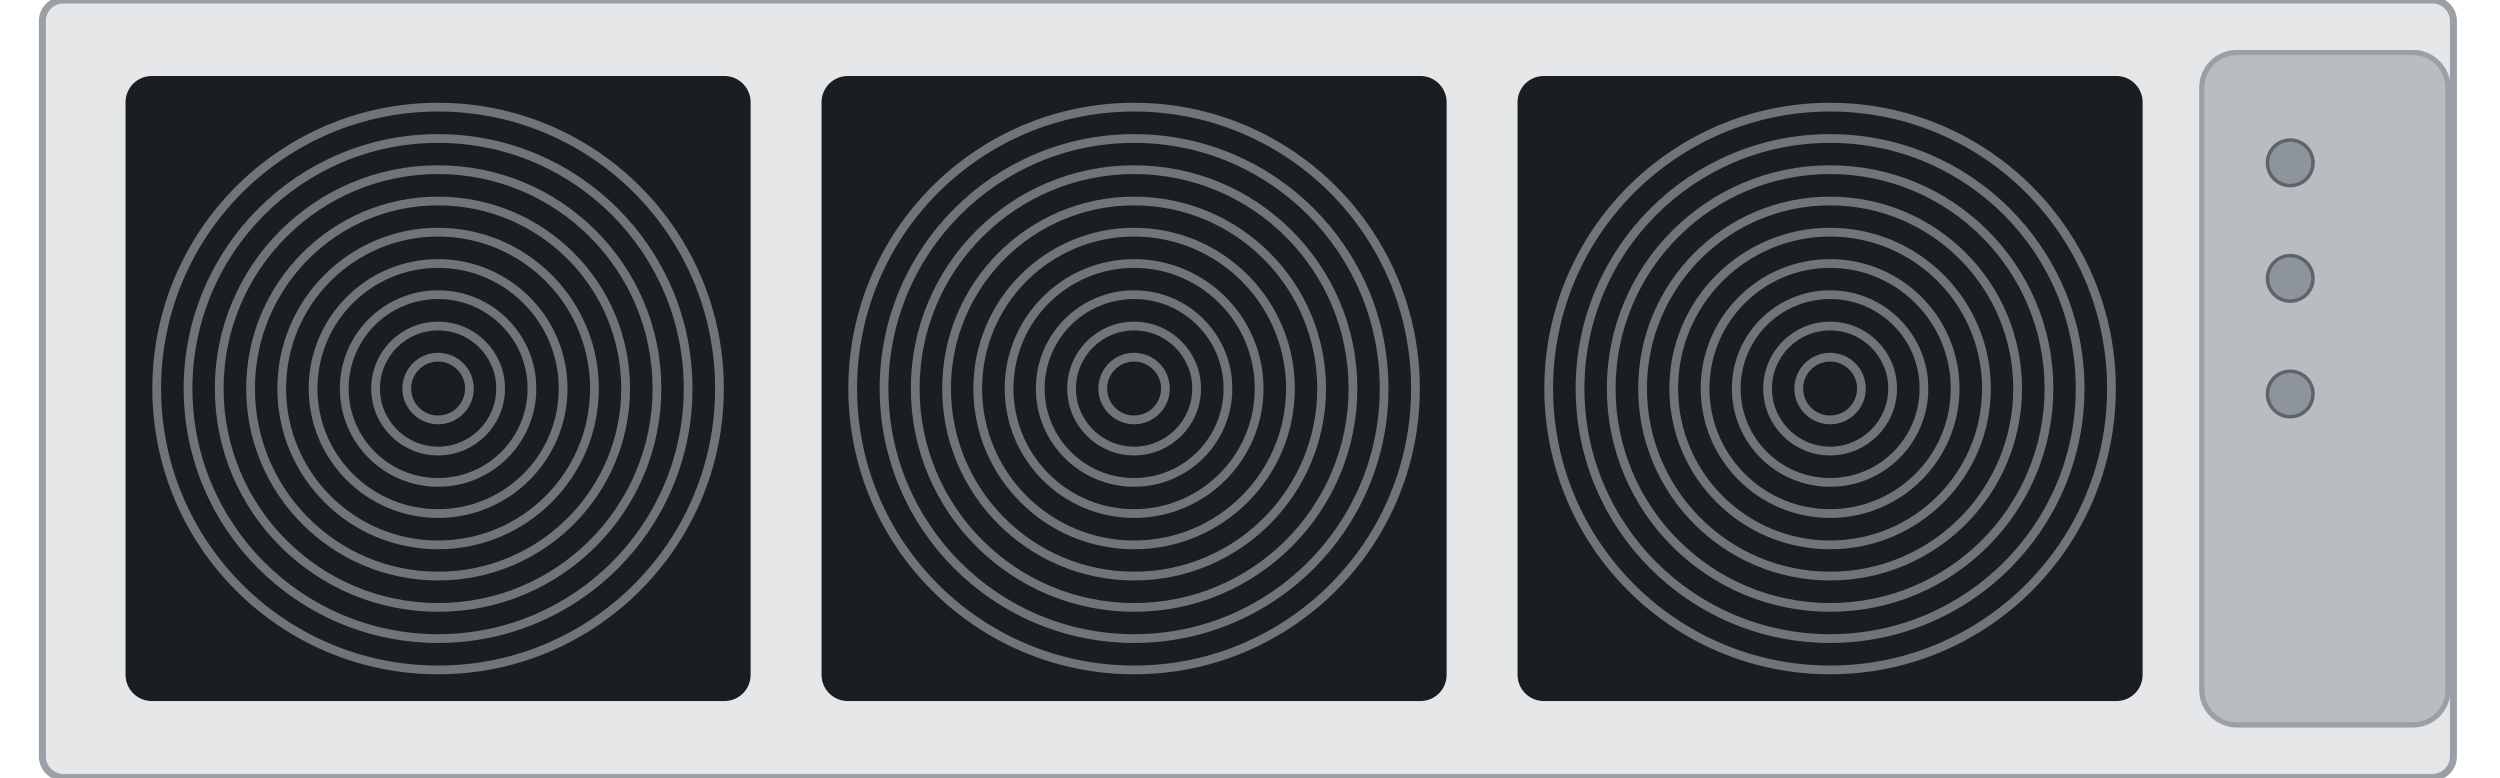
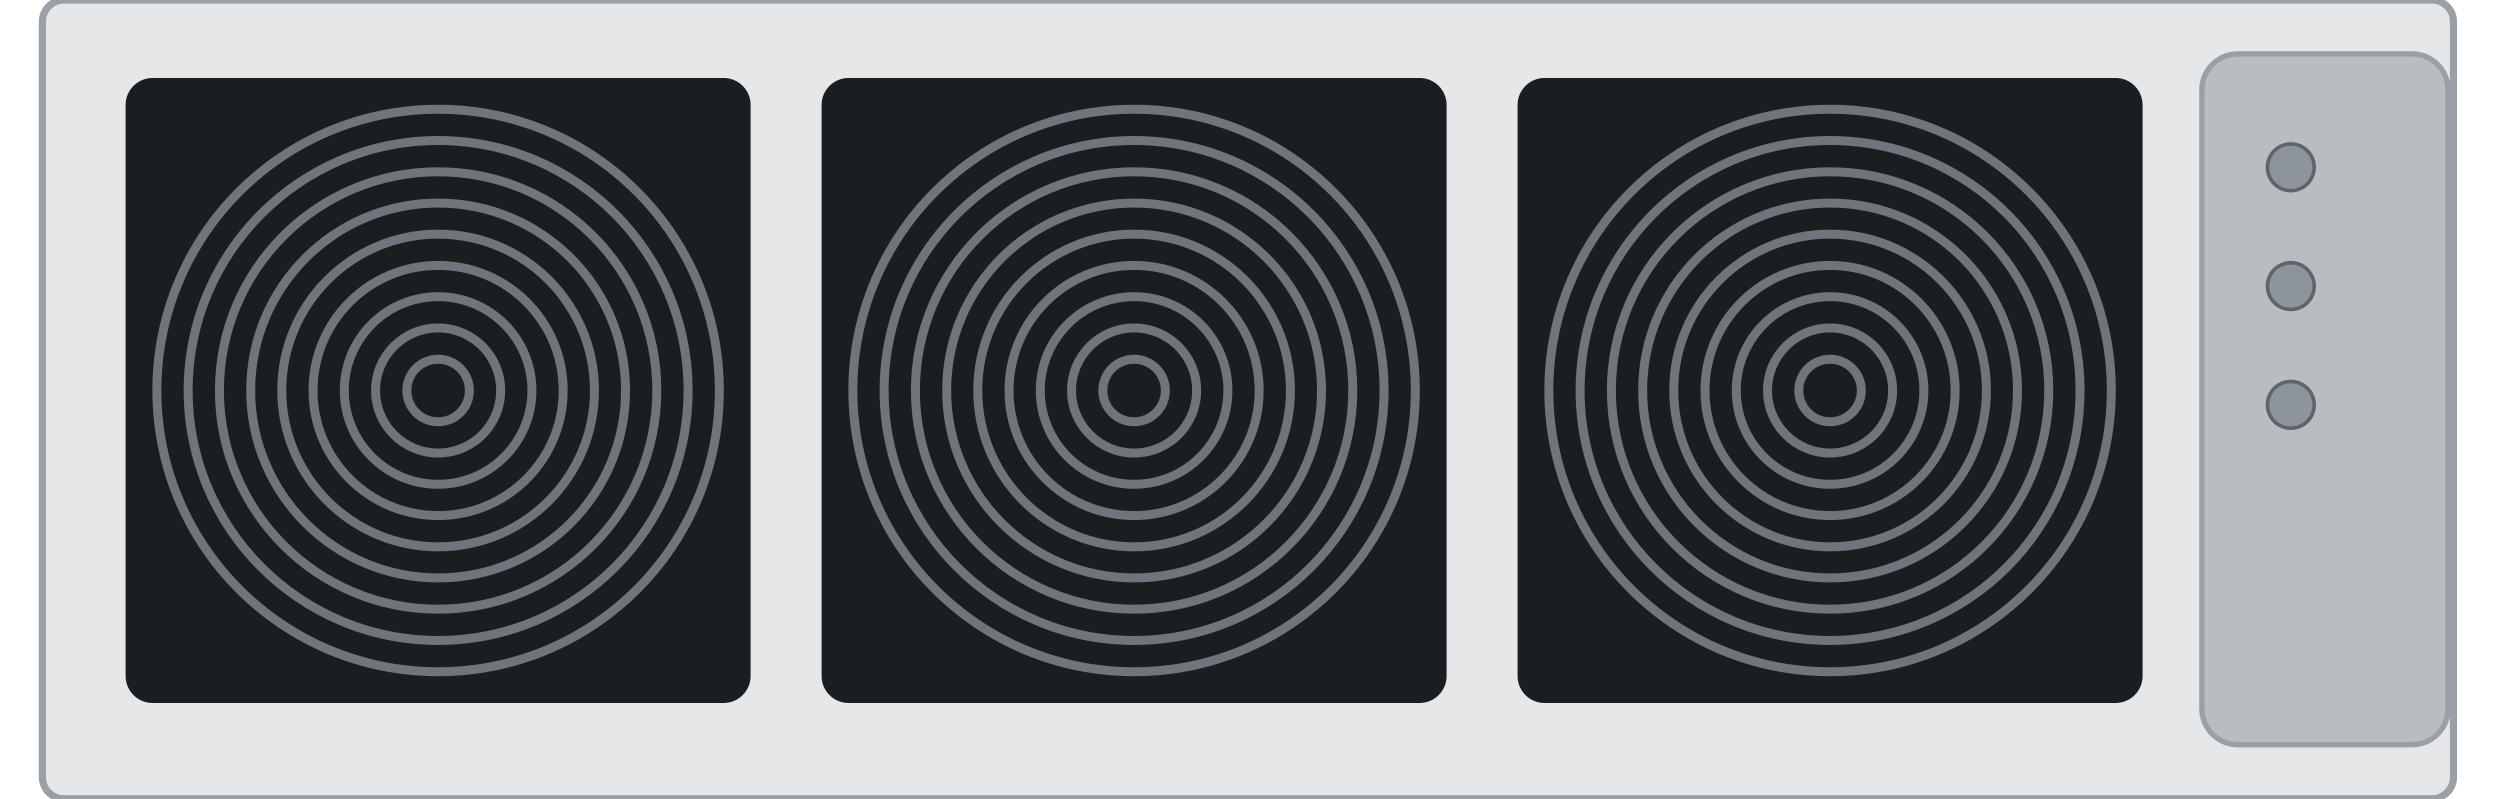
- <svg xmlns="http://www.w3.org/2000/svg" width="142.78mm" height="44.4mm" viewBox="0 0 142.78 44.4">
-   <rect id="plate" x="2.42" y="0" width="137.7" height="44.4" rx="1.2" fill="#e6e7e9" stroke="#9aa0a6" stroke-width="0.4" />
+ <svg xmlns="http://www.w3.org/2000/svg" width="139.12mm" height="44.45mm" viewBox="0 0 139.12 44.45">
+   <rect id="plate" x="2.36" y="0" width="134.17" height="44.45" rx="1.2" fill="#e6e7e9" stroke="#9aa0a6" stroke-width="0.4" />
  <g id="fan-7">
-     <rect x="7.17" y="4.34" width="35.7" height="35.7" rx="1.5" fill="#1b1e21" />
-     <circle cx="25.02" cy="22.19" r="1.79" fill="none" stroke="#6f757b" stroke-width="0.5" />
-     <circle cx="25.02" cy="22.19" r="3.57" fill="none" stroke="#6f757b" stroke-width="0.5" />
-     <circle cx="25.02" cy="22.19" r="5.36" fill="none" stroke="#6f757b" stroke-width="0.5" />
-     <circle cx="25.02" cy="22.19" r="7.14" fill="none" stroke="#6f757b" stroke-width="0.5" />
-     <circle cx="25.02" cy="22.19" r="8.93" fill="none" stroke="#6f757b" stroke-width="0.5" />
-     <circle cx="25.02" cy="22.19" r="10.71" fill="none" stroke="#6f757b" stroke-width="0.5" />
-     <circle cx="25.02" cy="22.19" r="12.5" fill="none" stroke="#6f757b" stroke-width="0.5" />
-     <circle cx="25.02" cy="22.19" r="14.28" fill="none" stroke="#6f757b" stroke-width="0.5" />
-     <circle cx="25.02" cy="22.19" r="16.07" fill="none" stroke="#6f757b" stroke-width="0.5" />
+     <rect x="6.99" y="4.34" width="34.78" height="34.78" rx="1.5" fill="#1b1e21" />
+     <circle cx="24.38" cy="21.73" r="1.74" fill="none" stroke="#6f757b" stroke-width="0.5" />
+     <circle cx="24.38" cy="21.73" r="3.48" fill="none" stroke="#6f757b" stroke-width="0.5" />
+     <circle cx="24.38" cy="21.73" r="5.22" fill="none" stroke="#6f757b" stroke-width="0.5" />
+     <circle cx="24.38" cy="21.73" r="6.96" fill="none" stroke="#6f757b" stroke-width="0.5" />
+     <circle cx="24.38" cy="21.73" r="8.7" fill="none" stroke="#6f757b" stroke-width="0.5" />
+     <circle cx="24.38" cy="21.73" r="10.43" fill="none" stroke="#6f757b" stroke-width="0.5" />
+     <circle cx="24.38" cy="21.73" r="12.17" fill="none" stroke="#6f757b" stroke-width="0.5" />
+     <circle cx="24.38" cy="21.73" r="13.91" fill="none" stroke="#6f757b" stroke-width="0.5" />
+     <circle cx="24.38" cy="21.73" r="15.65" fill="none" stroke="#6f757b" stroke-width="0.5" />
  </g>
-   <g id="fan-47">
-     <rect x="46.92" y="4.34" width="35.7" height="35.7" rx="1.5" fill="#1b1e21" />
-     <circle cx="64.77" cy="22.19" r="1.79" fill="none" stroke="#6f757b" stroke-width="0.5" />
-     <circle cx="64.77" cy="22.19" r="3.57" fill="none" stroke="#6f757b" stroke-width="0.5" />
-     <circle cx="64.77" cy="22.19" r="5.36" fill="none" stroke="#6f757b" stroke-width="0.5" />
-     <circle cx="64.77" cy="22.19" r="7.14" fill="none" stroke="#6f757b" stroke-width="0.5" />
-     <circle cx="64.77" cy="22.19" r="8.93" fill="none" stroke="#6f757b" stroke-width="0.5" />
-     <circle cx="64.77" cy="22.19" r="10.71" fill="none" stroke="#6f757b" stroke-width="0.5" />
-     <circle cx="64.77" cy="22.19" r="12.5" fill="none" stroke="#6f757b" stroke-width="0.5" />
-     <circle cx="64.77" cy="22.19" r="14.28" fill="none" stroke="#6f757b" stroke-width="0.5" />
-     <circle cx="64.77" cy="22.19" r="16.07" fill="none" stroke="#6f757b" stroke-width="0.5" />
+   <g id="fan-46">
+     <rect x="45.72" y="4.34" width="34.78" height="34.78" rx="1.5" fill="#1b1e21" />
+     <circle cx="63.11" cy="21.73" r="1.74" fill="none" stroke="#6f757b" stroke-width="0.5" />
+     <circle cx="63.11" cy="21.73" r="3.48" fill="none" stroke="#6f757b" stroke-width="0.5" />
+     <circle cx="63.11" cy="21.73" r="5.22" fill="none" stroke="#6f757b" stroke-width="0.5" />
+     <circle cx="63.11" cy="21.73" r="6.96" fill="none" stroke="#6f757b" stroke-width="0.5" />
+     <circle cx="63.11" cy="21.73" r="8.7" fill="none" stroke="#6f757b" stroke-width="0.5" />
+     <circle cx="63.11" cy="21.73" r="10.43" fill="none" stroke="#6f757b" stroke-width="0.5" />
+     <circle cx="63.11" cy="21.73" r="12.17" fill="none" stroke="#6f757b" stroke-width="0.5" />
+     <circle cx="63.11" cy="21.73" r="13.91" fill="none" stroke="#6f757b" stroke-width="0.5" />
+     <circle cx="63.11" cy="21.73" r="15.65" fill="none" stroke="#6f757b" stroke-width="0.5" />
  </g>
-   <g id="fan-87">
-     <rect x="86.67" y="4.34" width="35.7" height="35.7" rx="1.5" fill="#1b1e21" />
-     <circle cx="104.52" cy="22.19" r="1.79" fill="none" stroke="#6f757b" stroke-width="0.5" />
-     <circle cx="104.52" cy="22.19" r="3.57" fill="none" stroke="#6f757b" stroke-width="0.5" />
-     <circle cx="104.52" cy="22.19" r="5.36" fill="none" stroke="#6f757b" stroke-width="0.5" />
-     <circle cx="104.52" cy="22.19" r="7.14" fill="none" stroke="#6f757b" stroke-width="0.5" />
-     <circle cx="104.52" cy="22.19" r="8.93" fill="none" stroke="#6f757b" stroke-width="0.5" />
-     <circle cx="104.52" cy="22.19" r="10.71" fill="none" stroke="#6f757b" stroke-width="0.5" />
-     <circle cx="104.52" cy="22.19" r="12.5" fill="none" stroke="#6f757b" stroke-width="0.5" />
-     <circle cx="104.52" cy="22.19" r="14.28" fill="none" stroke="#6f757b" stroke-width="0.5" />
-     <circle cx="104.52" cy="22.19" r="16.07" fill="none" stroke="#6f757b" stroke-width="0.5" />
+   <g id="fan-84">
+     <rect x="84.45" y="4.34" width="34.78" height="34.78" rx="1.5" fill="#1b1e21" />
+     <circle cx="101.84" cy="21.73" r="1.74" fill="none" stroke="#6f757b" stroke-width="0.5" />
+     <circle cx="101.84" cy="21.73" r="3.48" fill="none" stroke="#6f757b" stroke-width="0.5" />
+     <circle cx="101.84" cy="21.73" r="5.22" fill="none" stroke="#6f757b" stroke-width="0.5" />
+     <circle cx="101.84" cy="21.73" r="6.96" fill="none" stroke="#6f757b" stroke-width="0.5" />
+     <circle cx="101.84" cy="21.73" r="8.7" fill="none" stroke="#6f757b" stroke-width="0.5" />
+     <circle cx="101.84" cy="21.73" r="10.43" fill="none" stroke="#6f757b" stroke-width="0.5" />
+     <circle cx="101.84" cy="21.73" r="12.17" fill="none" stroke="#6f757b" stroke-width="0.5" />
+     <circle cx="101.84" cy="21.73" r="13.91" fill="none" stroke="#6f757b" stroke-width="0.5" />
+     <circle cx="101.84" cy="21.73" r="15.65" fill="none" stroke="#6f757b" stroke-width="0.5" />
  </g>
-   <rect id="handle" x="125.75" y="3.0" width="14.06" height="38.4" rx="2.0" fill="#b8bdc2" stroke="#9aa0a6" stroke-width="0.3" />
-   <circle id="input" cx="130.8" cy="9.3" r="1.3" fill="#8d949c" stroke="#5f6469" stroke-width="0.2" />
-   <circle id="output" cx="130.8" cy="15.9" r="1.3" fill="#8d949c" stroke="#5f6469" stroke-width="0.2" />
-   <circle id="fault" cx="130.8" cy="22.5" r="1.3" fill="#8d949c" stroke="#5f6469" stroke-width="0.2" />
+   <rect id="handle" x="122.53" y="3.0" width="13.7" height="38.44" rx="2.0" fill="#b8bdc2" stroke="#9aa0a6" stroke-width="0.3" />
+   <circle id="input" cx="127.48" cy="9.31" r="1.3" fill="#8d949c" stroke="#5f6469" stroke-width="0.2" />
+   <circle id="output" cx="127.48" cy="15.92" r="1.3" fill="#8d949c" stroke="#5f6469" stroke-width="0.2" />
+   <circle id="fault" cx="127.48" cy="22.53" r="1.3" fill="#8d949c" stroke="#5f6469" stroke-width="0.2" />
</svg>
